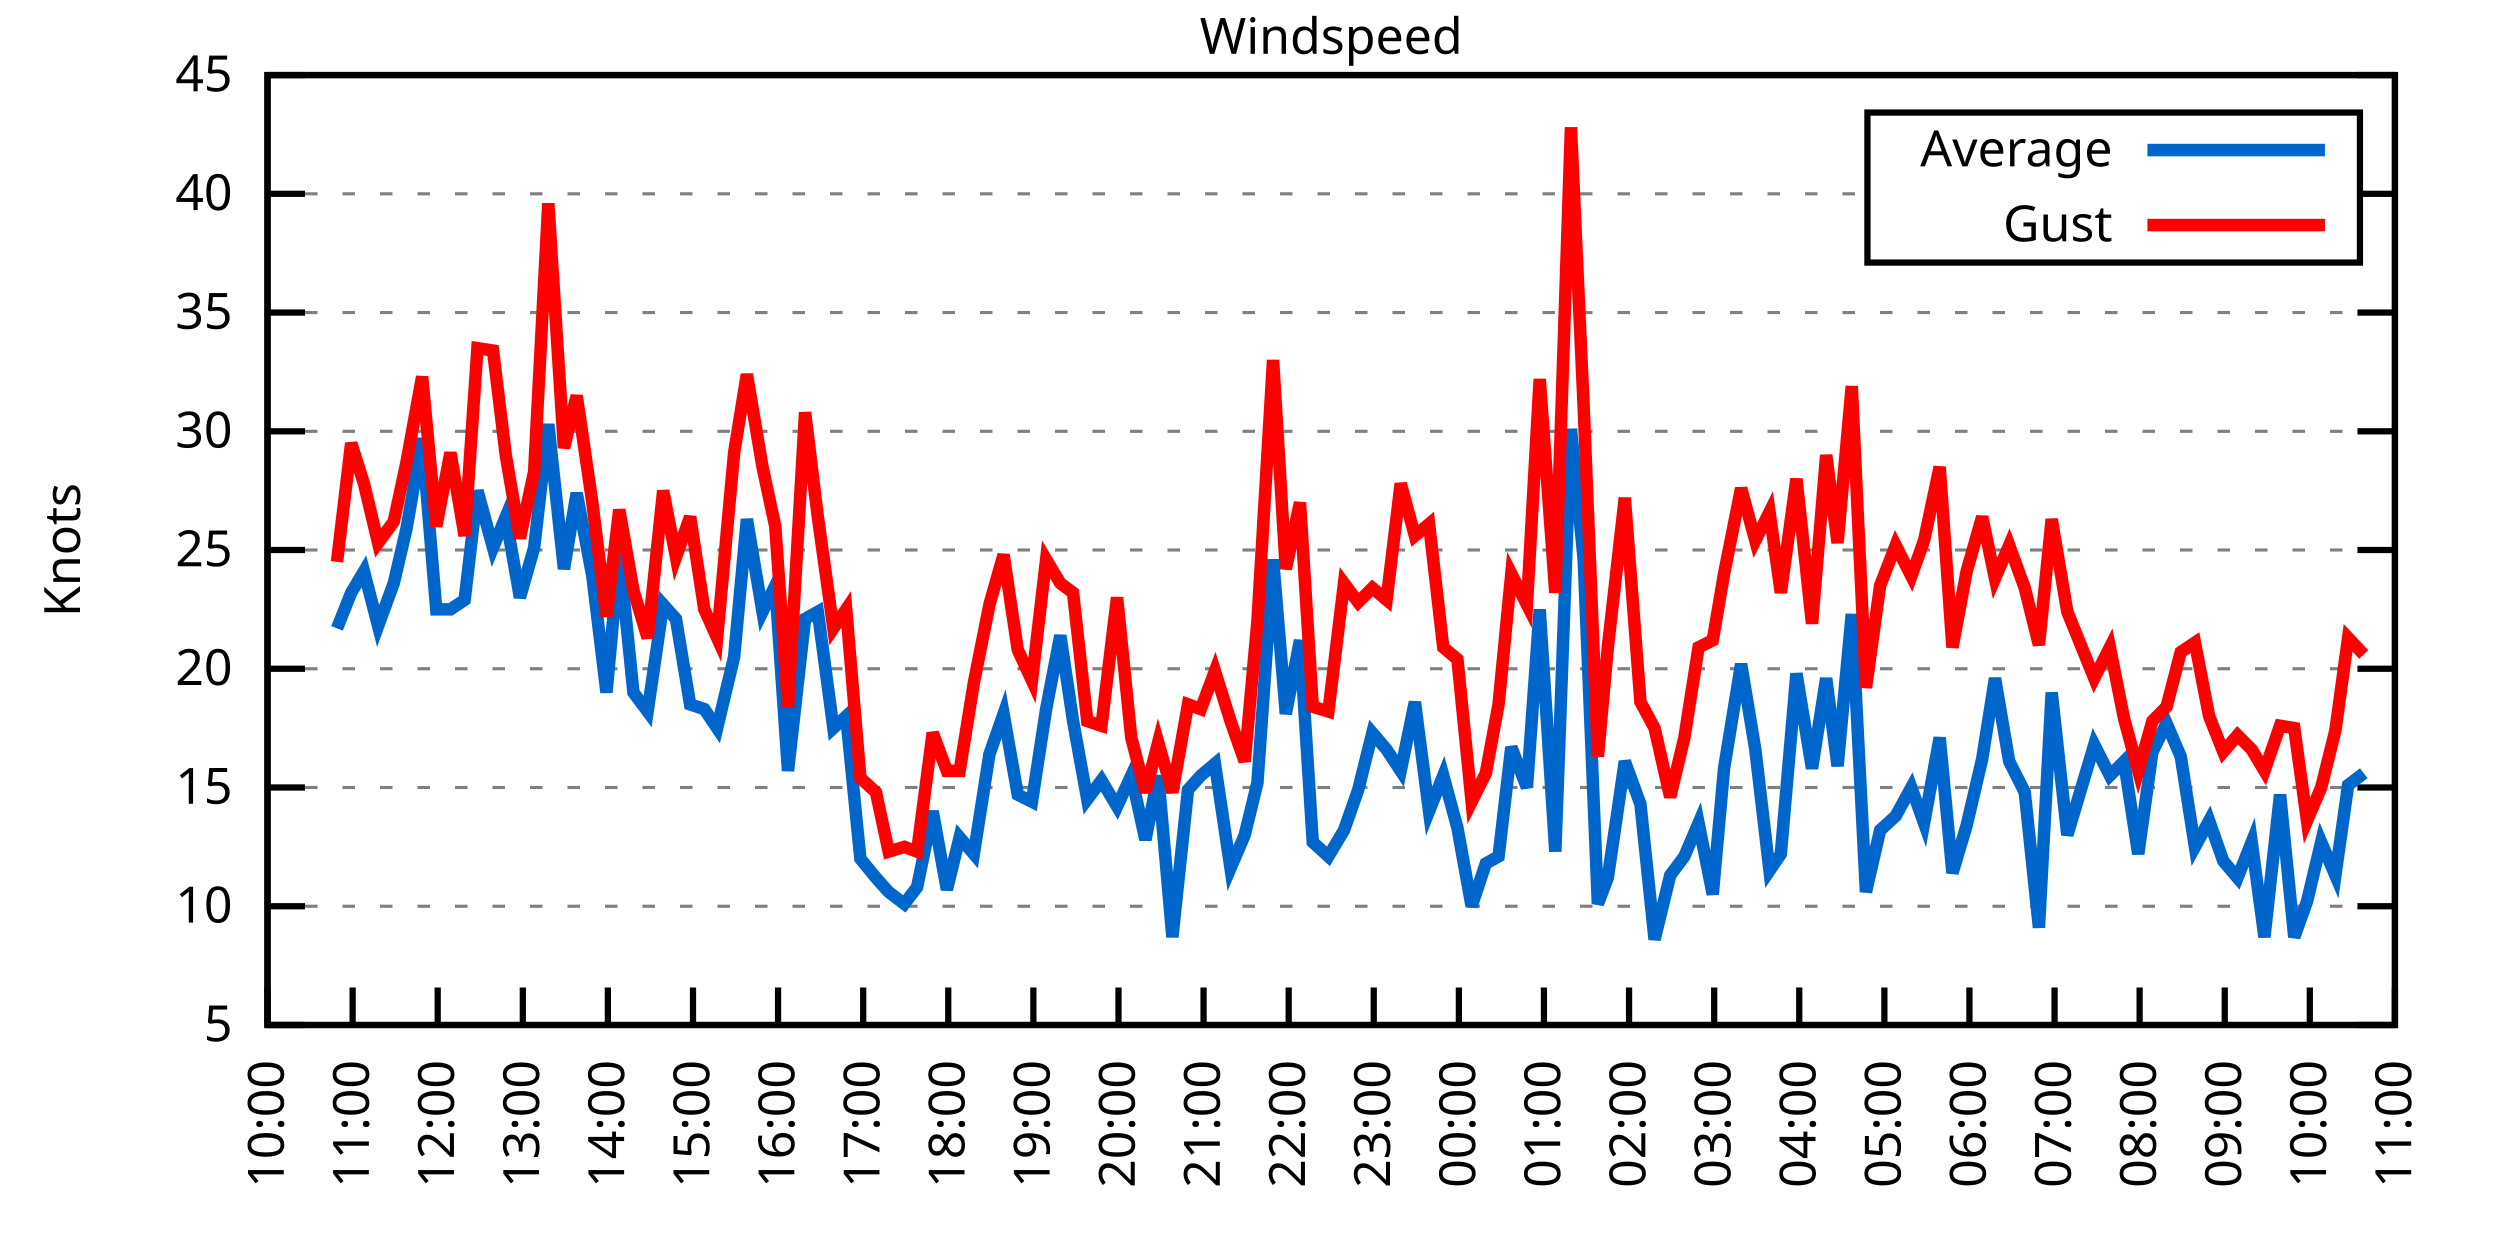
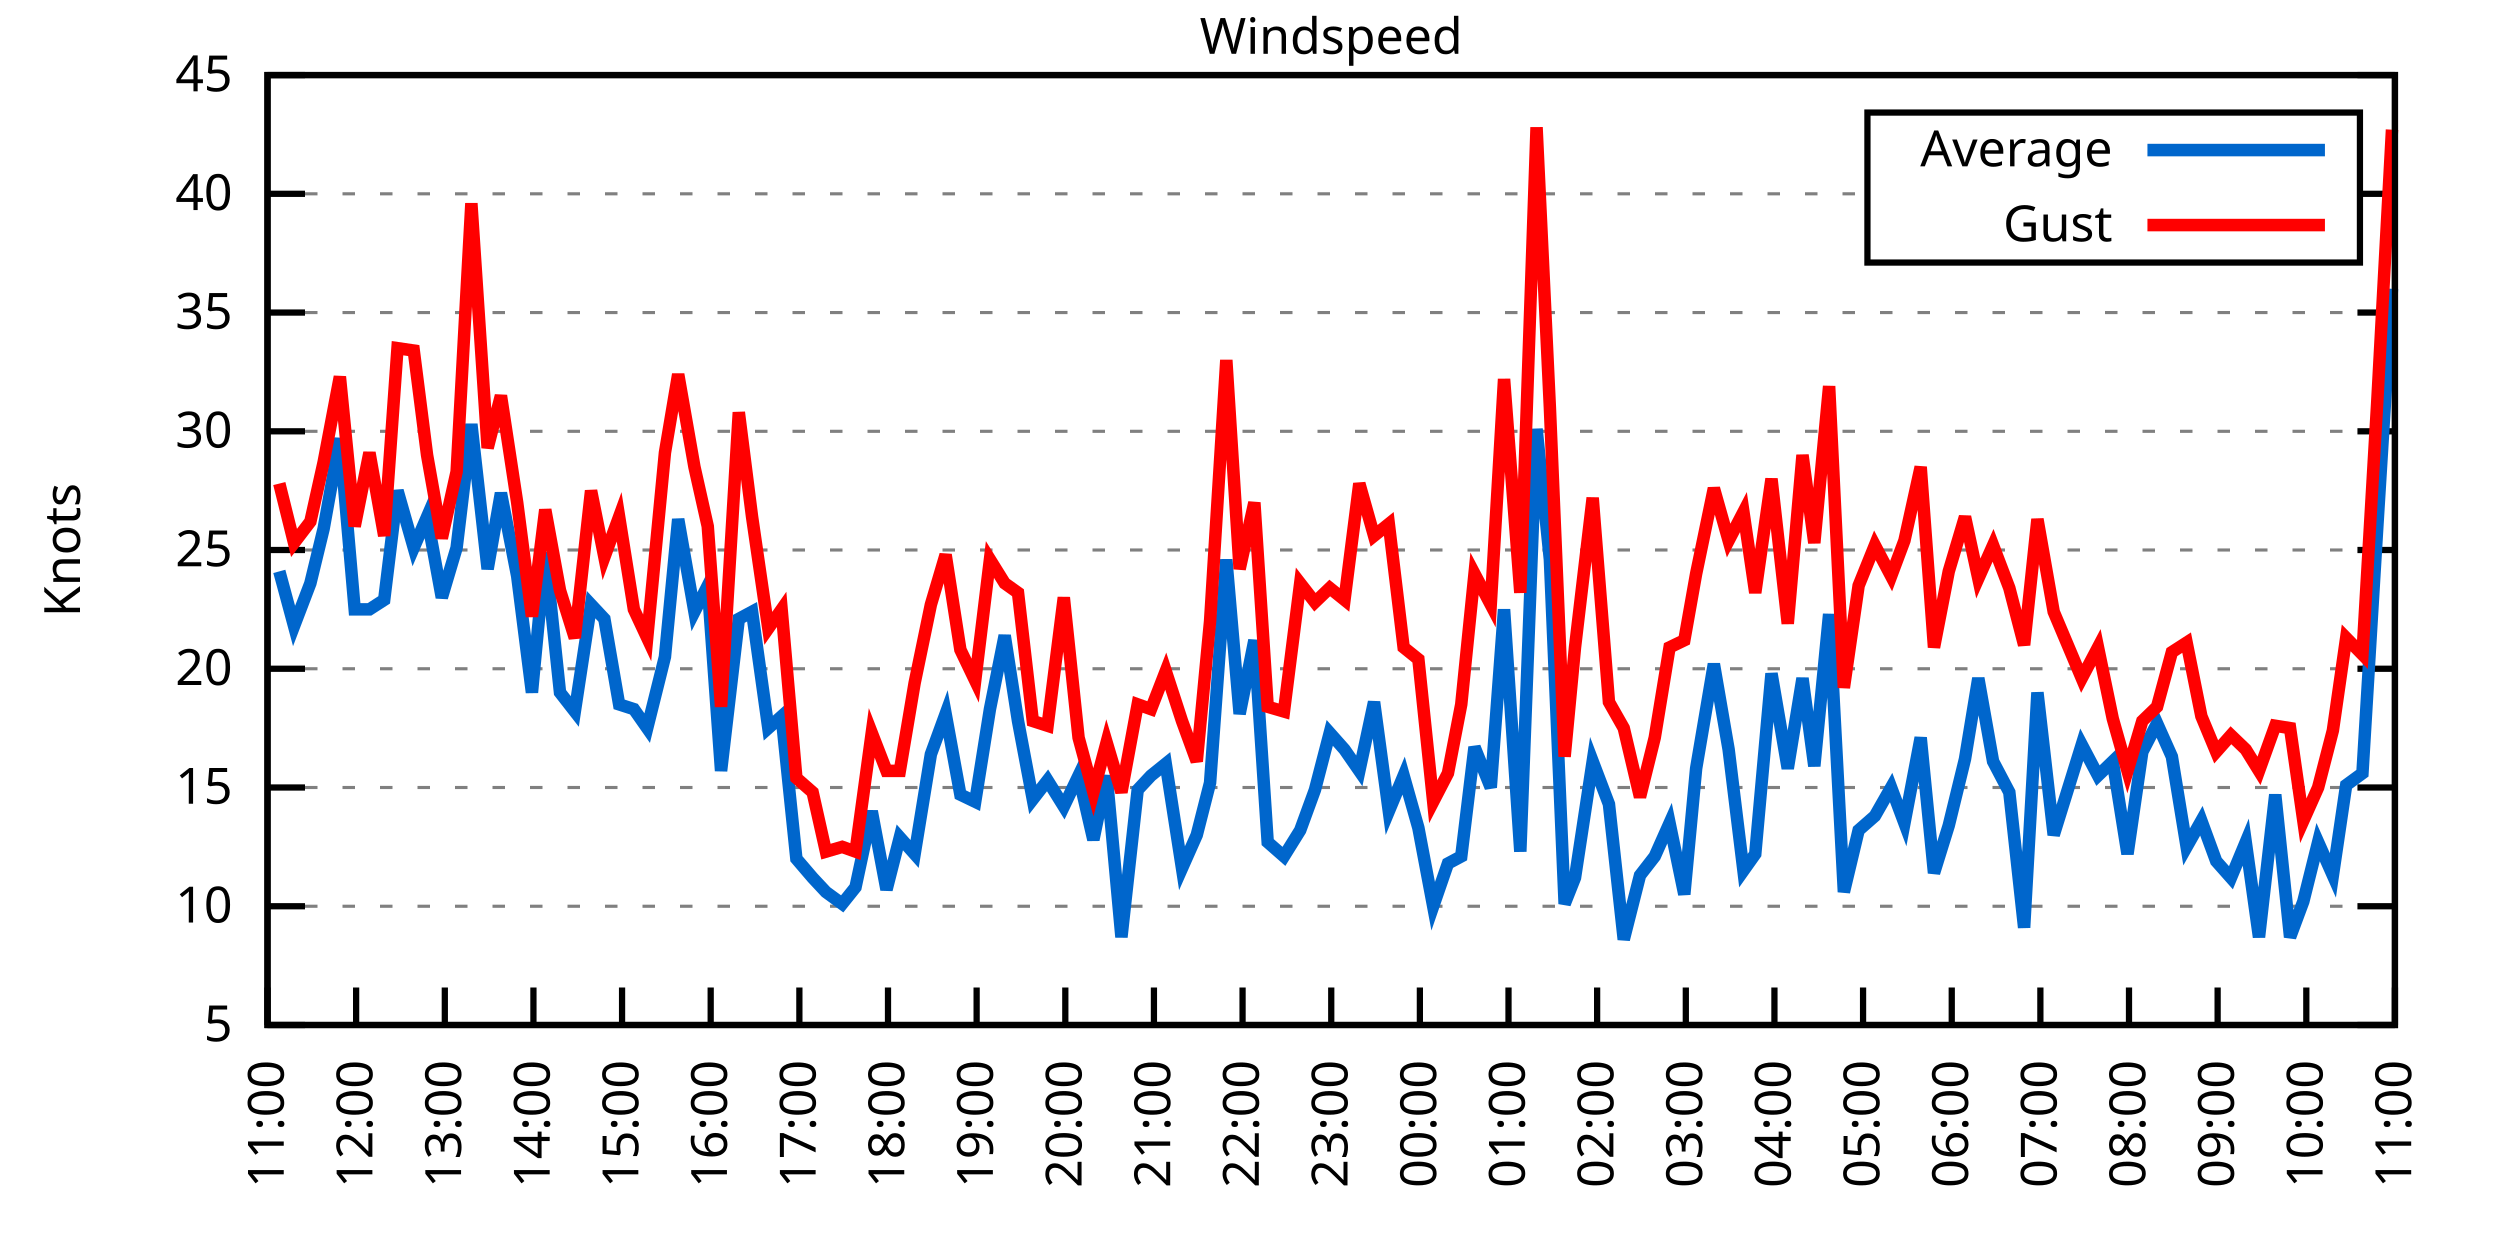
<svg xmlns="http://www.w3.org/2000/svg" xmlns:xlink="http://www.w3.org/1999/xlink" width="400" height="200" viewBox="0 0 400 200">
  <g id="gnuplot_canvas">
    <rect x="0" y="0" width="400" height="200" fill="none" />
    <defs>
      <circle id="gpDot" r="0.5" stroke-width="0.5" stroke="currentColor" />
      <path id="gpPt0" stroke-width="0.333" stroke="currentColor" d="M-1,0 h2 M0,-1 v2" />
      <path id="gpPt1" stroke-width="0.333" stroke="currentColor" d="M-1,-1 L1,1 M1,-1 L-1,1" />
      <path id="gpPt2" stroke-width="0.333" stroke="currentColor" d="M-1,0 L1,0 M0,-1 L0,1 M-1,-1 L1,1 M-1,1 L1,-1" />
      <rect id="gpPt3" stroke-width="0.333" stroke="currentColor" x="-1" y="-1" width="2" height="2" />
      <rect id="gpPt4" stroke-width="0.333" stroke="currentColor" fill="currentColor" x="-1" y="-1" width="2" height="2" />
      <circle id="gpPt5" stroke-width="0.333" stroke="currentColor" cx="0" cy="0" r="1" />
      <use xlink:href="#gpPt5" id="gpPt6" fill="currentColor" stroke="none" />
      <path id="gpPt7" stroke-width="0.333" stroke="currentColor" d="M0,-1.33 L-1.33,0.67 L1.33,0.67 z" />
      <use xlink:href="#gpPt7" id="gpPt8" fill="currentColor" stroke="none" />
      <use xlink:href="#gpPt7" id="gpPt9" stroke="currentColor" transform="rotate(180)" />
      <use xlink:href="#gpPt9" id="gpPt10" fill="currentColor" stroke="none" />
      <use xlink:href="#gpPt3" id="gpPt11" stroke="currentColor" transform="rotate(45)" />
      <use xlink:href="#gpPt11" id="gpPt12" fill="currentColor" stroke="none" />
      <path id="gpPt13" stroke-width="0.333" stroke="currentColor" d="M0,1.330 L1.265,0.411 L0.782,-1.067 L-0.782,-1.076 L-1.265,0.411 z" />
      <use xlink:href="#gpPt13" id="gpPt14" fill="currentColor" stroke="none" />
      <filter id="textbox" filterUnits="objectBoundingBox" x="0" y="0" height="1" width="1">
        <feFlood flood-color="white" flood-opacity="1" result="bgnd" />
        <feComposite in="SourceGraphic" in2="bgnd" operator="atop" />
      </filter>
      <filter id="greybox" filterUnits="objectBoundingBox" x="0" y="0" height="1" width="1">
        <feFlood flood-color="lightgrey" flood-opacity="1" result="grey" />
        <feComposite in="SourceGraphic" in2="grey" operator="atop" />
      </filter>
    </defs>
    <g fill="none" color="white" stroke="currentColor" stroke-width="1.00" stroke-linecap="butt" stroke-linejoin="miter">
</g>
    <g fill="none" color="black" stroke="currentColor" stroke-width="1.00" stroke-linecap="butt" stroke-linejoin="miter">
      <g stroke="none" shape-rendering="crispEdges">
        <polygon fill="rgb(255, 255, 255)" points="42.80,164.00 383.18,164.00 383.18,12.02 42.80,12.02 " />
      </g>
    </g>
    <g fill="none" color="black" stroke="currentColor" stroke-width="1.00" stroke-linecap="butt" stroke-linejoin="miter">
</g>
    <g fill="none" color="black" stroke="black" stroke-width="0.50" stroke-linecap="butt" stroke-linejoin="miter">
</g>
    <g fill="none" color="gray" stroke="currentColor" stroke-width="0.50" stroke-linecap="butt" stroke-linejoin="miter">
      <path stroke="gray" stroke-dasharray="2,4" class="gridline" d="M42.80,164.00 L383.19,164.00  " />
    </g>
    <g fill="none" color="gray" stroke="gray" stroke-width="1.00" stroke-linecap="butt" stroke-linejoin="miter">
</g>
    <g fill="none" color="black" stroke="currentColor" stroke-width="1.00" stroke-linecap="butt" stroke-linejoin="miter">
      <path stroke="black" d="M42.80,164.00 L48.80,164.00 M383.19,164.00 L377.19,164.00  " />
      <g transform="translate(37.20,166.60)" stroke="none" fill="black" font-family="Sans" font-size="8.00" text-anchor="end">
        <text>
          <tspan font-family="Sans"> 5</tspan>
        </text>
      </g>
    </g>
    <g fill="none" color="black" stroke="currentColor" stroke-width="1.00" stroke-linecap="butt" stroke-linejoin="miter">
</g>
    <g fill="none" color="black" stroke="black" stroke-width="0.50" stroke-linecap="butt" stroke-linejoin="miter">
</g>
    <g fill="none" color="gray" stroke="currentColor" stroke-width="0.50" stroke-linecap="butt" stroke-linejoin="miter">
      <path stroke="gray" stroke-dasharray="2,4" class="gridline" d="M42.80,145.00 L383.19,145.00  " />
    </g>
    <g fill="none" color="gray" stroke="gray" stroke-width="1.00" stroke-linecap="butt" stroke-linejoin="miter">
</g>
    <g fill="none" color="black" stroke="currentColor" stroke-width="1.00" stroke-linecap="butt" stroke-linejoin="miter">
      <path stroke="black" d="M42.80,145.00 L48.80,145.00 M383.19,145.00 L377.19,145.00  " />
      <g transform="translate(37.20,147.60)" stroke="none" fill="black" font-family="Sans" font-size="8.00" text-anchor="end">
        <text>
          <tspan font-family="Sans"> 10</tspan>
        </text>
      </g>
    </g>
    <g fill="none" color="black" stroke="currentColor" stroke-width="1.00" stroke-linecap="butt" stroke-linejoin="miter">
</g>
    <g fill="none" color="black" stroke="black" stroke-width="0.50" stroke-linecap="butt" stroke-linejoin="miter">
</g>
    <g fill="none" color="gray" stroke="currentColor" stroke-width="0.50" stroke-linecap="butt" stroke-linejoin="miter">
      <path stroke="gray" stroke-dasharray="2,4" class="gridline" d="M42.80,126.00 L383.19,126.00  " />
    </g>
    <g fill="none" color="gray" stroke="gray" stroke-width="1.00" stroke-linecap="butt" stroke-linejoin="miter">
</g>
    <g fill="none" color="black" stroke="currentColor" stroke-width="1.00" stroke-linecap="butt" stroke-linejoin="miter">
      <path stroke="black" d="M42.80,126.00 L48.80,126.00 M383.19,126.00 L377.19,126.00  " />
      <g transform="translate(37.20,128.60)" stroke="none" fill="black" font-family="Sans" font-size="8.00" text-anchor="end">
        <text>
          <tspan font-family="Sans"> 15</tspan>
        </text>
      </g>
    </g>
    <g fill="none" color="black" stroke="currentColor" stroke-width="1.00" stroke-linecap="butt" stroke-linejoin="miter">
</g>
    <g fill="none" color="black" stroke="black" stroke-width="0.50" stroke-linecap="butt" stroke-linejoin="miter">
</g>
    <g fill="none" color="gray" stroke="currentColor" stroke-width="0.50" stroke-linecap="butt" stroke-linejoin="miter">
      <path stroke="gray" stroke-dasharray="2,4" class="gridline" d="M42.80,107.00 L383.19,107.00  " />
    </g>
    <g fill="none" color="gray" stroke="gray" stroke-width="1.00" stroke-linecap="butt" stroke-linejoin="miter">
</g>
    <g fill="none" color="black" stroke="currentColor" stroke-width="1.00" stroke-linecap="butt" stroke-linejoin="miter">
      <path stroke="black" d="M42.80,107.00 L48.80,107.00 M383.19,107.00 L377.19,107.00  " />
      <g transform="translate(37.20,109.60)" stroke="none" fill="black" font-family="Sans" font-size="8.00" text-anchor="end">
        <text>
          <tspan font-family="Sans"> 20</tspan>
        </text>
      </g>
    </g>
    <g fill="none" color="black" stroke="currentColor" stroke-width="1.00" stroke-linecap="butt" stroke-linejoin="miter">
</g>
    <g fill="none" color="black" stroke="black" stroke-width="0.50" stroke-linecap="butt" stroke-linejoin="miter">
</g>
    <g fill="none" color="gray" stroke="currentColor" stroke-width="0.50" stroke-linecap="butt" stroke-linejoin="miter">
      <path stroke="gray" stroke-dasharray="2,4" class="gridline" d="M42.80,88.00 L383.19,88.00  " />
    </g>
    <g fill="none" color="gray" stroke="gray" stroke-width="1.00" stroke-linecap="butt" stroke-linejoin="miter">
</g>
    <g fill="none" color="black" stroke="currentColor" stroke-width="1.00" stroke-linecap="butt" stroke-linejoin="miter">
      <path stroke="black" d="M42.80,88.00 L48.80,88.00 M383.19,88.00 L377.19,88.00  " />
      <g transform="translate(37.20,90.60)" stroke="none" fill="black" font-family="Sans" font-size="8.00" text-anchor="end">
        <text>
          <tspan font-family="Sans"> 25</tspan>
        </text>
      </g>
    </g>
    <g fill="none" color="black" stroke="currentColor" stroke-width="1.00" stroke-linecap="butt" stroke-linejoin="miter">
</g>
    <g fill="none" color="black" stroke="black" stroke-width="0.50" stroke-linecap="butt" stroke-linejoin="miter">
</g>
    <g fill="none" color="gray" stroke="currentColor" stroke-width="0.50" stroke-linecap="butt" stroke-linejoin="miter">
      <path stroke="gray" stroke-dasharray="2,4" class="gridline" d="M42.80,69.01 L383.19,69.01  " />
    </g>
    <g fill="none" color="gray" stroke="gray" stroke-width="1.00" stroke-linecap="butt" stroke-linejoin="miter">
</g>
    <g fill="none" color="black" stroke="currentColor" stroke-width="1.00" stroke-linecap="butt" stroke-linejoin="miter">
      <path stroke="black" d="M42.80,69.01 L48.80,69.01 M383.19,69.01 L377.19,69.01  " />
      <g transform="translate(37.20,71.61)" stroke="none" fill="black" font-family="Sans" font-size="8.00" text-anchor="end">
        <text>
          <tspan font-family="Sans"> 30</tspan>
        </text>
      </g>
    </g>
    <g fill="none" color="black" stroke="currentColor" stroke-width="1.00" stroke-linecap="butt" stroke-linejoin="miter">
</g>
    <g fill="none" color="black" stroke="black" stroke-width="0.50" stroke-linecap="butt" stroke-linejoin="miter">
</g>
    <g fill="none" color="gray" stroke="currentColor" stroke-width="0.50" stroke-linecap="butt" stroke-linejoin="miter">
      <path stroke="gray" stroke-dasharray="2,4" class="gridline" d="M42.80,50.01 L383.19,50.01  " />
    </g>
    <g fill="none" color="gray" stroke="gray" stroke-width="1.00" stroke-linecap="butt" stroke-linejoin="miter">
</g>
    <g fill="none" color="black" stroke="currentColor" stroke-width="1.00" stroke-linecap="butt" stroke-linejoin="miter">
      <path stroke="black" d="M42.80,50.01 L48.80,50.01 M383.19,50.01 L377.19,50.01  " />
      <g transform="translate(37.20,52.61)" stroke="none" fill="black" font-family="Sans" font-size="8.00" text-anchor="end">
        <text>
          <tspan font-family="Sans"> 35</tspan>
        </text>
      </g>
    </g>
    <g fill="none" color="black" stroke="currentColor" stroke-width="1.00" stroke-linecap="butt" stroke-linejoin="miter">
</g>
    <g fill="none" color="black" stroke="black" stroke-width="0.50" stroke-linecap="butt" stroke-linejoin="miter">
</g>
    <g fill="none" color="gray" stroke="currentColor" stroke-width="0.50" stroke-linecap="butt" stroke-linejoin="miter">
      <path stroke="gray" stroke-dasharray="2,4" class="gridline" d="M42.80,31.01 L298.79,31.01 M377.59,31.01 L383.19,31.01  " />
    </g>
    <g fill="none" color="gray" stroke="gray" stroke-width="1.00" stroke-linecap="butt" stroke-linejoin="miter">
</g>
    <g fill="none" color="black" stroke="currentColor" stroke-width="1.00" stroke-linecap="butt" stroke-linejoin="miter">
      <path stroke="black" d="M42.80,31.01 L48.80,31.01 M383.19,31.01 L377.19,31.01  " />
      <g transform="translate(37.20,33.61)" stroke="none" fill="black" font-family="Sans" font-size="8.00" text-anchor="end">
        <text>
          <tspan font-family="Sans"> 40</tspan>
        </text>
      </g>
    </g>
    <g fill="none" color="black" stroke="currentColor" stroke-width="1.00" stroke-linecap="butt" stroke-linejoin="miter">
</g>
    <g fill="none" color="black" stroke="black" stroke-width="0.50" stroke-linecap="butt" stroke-linejoin="miter">
</g>
    <g fill="none" color="gray" stroke="currentColor" stroke-width="0.50" stroke-linecap="butt" stroke-linejoin="miter">
      <path stroke="gray" stroke-dasharray="2,4" class="gridline" d="M42.80,12.01 L383.19,12.01  " />
    </g>
    <g fill="none" color="gray" stroke="gray" stroke-width="1.00" stroke-linecap="butt" stroke-linejoin="miter">
</g>
    <g fill="none" color="black" stroke="currentColor" stroke-width="1.00" stroke-linecap="butt" stroke-linejoin="miter">
      <path stroke="black" d="M42.80,12.01 L48.80,12.01 M383.19,12.01 L377.19,12.01  " />
      <g transform="translate(37.20,14.61)" stroke="none" fill="black" font-family="Sans" font-size="8.00" text-anchor="end">
        <text>
          <tspan font-family="Sans"> 45</tspan>
        </text>
      </g>
    </g>
    <g fill="none" color="black" stroke="currentColor" stroke-width="1.00" stroke-linecap="butt" stroke-linejoin="miter">
      <path stroke="black" d="M42.80,164.00 L42.80,158.00  " />
      <g transform="translate(45.40,169.60) rotate(270.00)" stroke="none" fill="black" font-family="Sans" font-size="8.00" text-anchor="end">
        <text>
-           <tspan font-family="Sans">10:00</tspan>
-         </text>
-       </g>
-     </g>
-     <g fill="none" color="black" stroke="currentColor" stroke-width="1.00" stroke-linecap="butt" stroke-linejoin="miter">
-       <path stroke="black" d="M56.42,164.00 L56.42,158.00  " />
-       <g transform="translate(59.02,169.60) rotate(270.00)" stroke="none" fill="black" font-family="Sans" font-size="8.00" text-anchor="end">
-         <text>
          <tspan font-family="Sans">11:00</tspan>
        </text>
      </g>
    </g>
    <g fill="none" color="black" stroke="currentColor" stroke-width="1.00" stroke-linecap="butt" stroke-linejoin="miter">
-       <path stroke="black" d="M70.03,164.00 L70.03,158.00  " />
-       <g transform="translate(72.63,169.60) rotate(270.00)" stroke="none" fill="black" font-family="Sans" font-size="8.00" text-anchor="end">
+       <path stroke="black" d="M56.98,164.00 L56.98,158.00  " />
+       <g transform="translate(59.58,169.60) rotate(270.00)" stroke="none" fill="black" font-family="Sans" font-size="8.00" text-anchor="end">
        <text>
          <tspan font-family="Sans">12:00</tspan>
        </text>
      </g>
    </g>
    <g fill="none" color="black" stroke="currentColor" stroke-width="1.00" stroke-linecap="butt" stroke-linejoin="miter">
-       <path stroke="black" d="M83.65,164.00 L83.65,158.00  " />
-       <g transform="translate(86.25,169.60) rotate(270.00)" stroke="none" fill="black" font-family="Sans" font-size="8.00" text-anchor="end">
+       <path stroke="black" d="M71.17,164.00 L71.17,158.00  " />
+       <g transform="translate(73.77,169.60) rotate(270.00)" stroke="none" fill="black" font-family="Sans" font-size="8.00" text-anchor="end">
        <text>
          <tspan font-family="Sans">13:00</tspan>
        </text>
      </g>
    </g>
    <g fill="none" color="black" stroke="currentColor" stroke-width="1.00" stroke-linecap="butt" stroke-linejoin="miter">
-       <path stroke="black" d="M97.26,164.00 L97.26,158.00  " />
-       <g transform="translate(99.86,169.60) rotate(270.00)" stroke="none" fill="black" font-family="Sans" font-size="8.00" text-anchor="end">
+       <path stroke="black" d="M85.35,164.00 L85.35,158.00  " />
+       <g transform="translate(87.95,169.60) rotate(270.00)" stroke="none" fill="black" font-family="Sans" font-size="8.00" text-anchor="end">
        <text>
          <tspan font-family="Sans">14:00</tspan>
        </text>
      </g>
    </g>
    <g fill="none" color="black" stroke="currentColor" stroke-width="1.00" stroke-linecap="butt" stroke-linejoin="miter">
-       <path stroke="black" d="M110.88,164.00 L110.88,158.00  " />
-       <g transform="translate(113.48,169.60) rotate(270.00)" stroke="none" fill="black" font-family="Sans" font-size="8.00" text-anchor="end">
+       <path stroke="black" d="M99.53,164.00 L99.53,158.00  " />
+       <g transform="translate(102.13,169.60) rotate(270.00)" stroke="none" fill="black" font-family="Sans" font-size="8.00" text-anchor="end">
        <text>
          <tspan font-family="Sans">15:00</tspan>
        </text>
      </g>
    </g>
    <g fill="none" color="black" stroke="currentColor" stroke-width="1.00" stroke-linecap="butt" stroke-linejoin="miter">
-       <path stroke="black" d="M124.49,164.00 L124.49,158.00  " />
-       <g transform="translate(127.09,169.60) rotate(270.00)" stroke="none" fill="black" font-family="Sans" font-size="8.00" text-anchor="end">
+       <path stroke="black" d="M113.71,164.00 L113.71,158.00  " />
+       <g transform="translate(116.31,169.60) rotate(270.00)" stroke="none" fill="black" font-family="Sans" font-size="8.00" text-anchor="end">
        <text>
          <tspan font-family="Sans">16:00</tspan>
        </text>
      </g>
    </g>
    <g fill="none" color="black" stroke="currentColor" stroke-width="1.00" stroke-linecap="butt" stroke-linejoin="miter">
-       <path stroke="black" d="M138.11,164.00 L138.11,158.00  " />
-       <g transform="translate(140.71,169.60) rotate(270.00)" stroke="none" fill="black" font-family="Sans" font-size="8.00" text-anchor="end">
+       <path stroke="black" d="M127.90,164.00 L127.90,158.00  " />
+       <g transform="translate(130.50,169.60) rotate(270.00)" stroke="none" fill="black" font-family="Sans" font-size="8.00" text-anchor="end">
        <text>
          <tspan font-family="Sans">17:00</tspan>
        </text>
      </g>
    </g>
    <g fill="none" color="black" stroke="currentColor" stroke-width="1.00" stroke-linecap="butt" stroke-linejoin="miter">
-       <path stroke="black" d="M151.72,164.00 L151.72,158.00  " />
-       <g transform="translate(154.32,169.60) rotate(270.00)" stroke="none" fill="black" font-family="Sans" font-size="8.00" text-anchor="end">
+       <path stroke="black" d="M142.08,164.00 L142.08,158.00  " />
+       <g transform="translate(144.68,169.60) rotate(270.00)" stroke="none" fill="black" font-family="Sans" font-size="8.00" text-anchor="end">
        <text>
          <tspan font-family="Sans">18:00</tspan>
        </text>
      </g>
    </g>
    <g fill="none" color="black" stroke="currentColor" stroke-width="1.00" stroke-linecap="butt" stroke-linejoin="miter">
-       <path stroke="black" d="M165.34,164.00 L165.34,158.00  " />
-       <g transform="translate(167.94,169.60) rotate(270.00)" stroke="none" fill="black" font-family="Sans" font-size="8.00" text-anchor="end">
+       <path stroke="black" d="M156.26,164.00 L156.26,158.00  " />
+       <g transform="translate(158.86,169.60) rotate(270.00)" stroke="none" fill="black" font-family="Sans" font-size="8.00" text-anchor="end">
        <text>
          <tspan font-family="Sans">19:00</tspan>
        </text>
      </g>
    </g>
    <g fill="none" color="black" stroke="currentColor" stroke-width="1.00" stroke-linecap="butt" stroke-linejoin="miter">
-       <path stroke="black" d="M178.96,164.00 L178.96,158.00  " />
-       <g transform="translate(181.56,169.60) rotate(270.00)" stroke="none" fill="black" font-family="Sans" font-size="8.00" text-anchor="end">
+       <path stroke="black" d="M170.45,164.00 L170.45,158.00  " />
+       <g transform="translate(173.05,169.60) rotate(270.00)" stroke="none" fill="black" font-family="Sans" font-size="8.00" text-anchor="end">
        <text>
          <tspan font-family="Sans">20:00</tspan>
        </text>
      </g>
    </g>
    <g fill="none" color="black" stroke="currentColor" stroke-width="1.00" stroke-linecap="butt" stroke-linejoin="miter">
-       <path stroke="black" d="M192.57,164.00 L192.57,158.00  " />
-       <g transform="translate(195.17,169.60) rotate(270.00)" stroke="none" fill="black" font-family="Sans" font-size="8.00" text-anchor="end">
+       <path stroke="black" d="M184.63,164.00 L184.63,158.00  " />
+       <g transform="translate(187.23,169.60) rotate(270.00)" stroke="none" fill="black" font-family="Sans" font-size="8.00" text-anchor="end">
        <text>
          <tspan font-family="Sans">21:00</tspan>
        </text>
      </g>
    </g>
    <g fill="none" color="black" stroke="currentColor" stroke-width="1.00" stroke-linecap="butt" stroke-linejoin="miter">
-       <path stroke="black" d="M206.19,164.00 L206.19,158.00  " />
-       <g transform="translate(208.79,169.60) rotate(270.00)" stroke="none" fill="black" font-family="Sans" font-size="8.00" text-anchor="end">
+       <path stroke="black" d="M198.81,164.00 L198.81,158.00  " />
+       <g transform="translate(201.41,169.60) rotate(270.00)" stroke="none" fill="black" font-family="Sans" font-size="8.00" text-anchor="end">
        <text>
          <tspan font-family="Sans">22:00</tspan>
        </text>
      </g>
    </g>
    <g fill="none" color="black" stroke="currentColor" stroke-width="1.00" stroke-linecap="butt" stroke-linejoin="miter">
-       <path stroke="black" d="M219.80,164.00 L219.80,158.00  " />
-       <g transform="translate(222.40,169.60) rotate(270.00)" stroke="none" fill="black" font-family="Sans" font-size="8.00" text-anchor="end">
+       <path stroke="black" d="M213.00,164.00 L213.00,158.00  " />
+       <g transform="translate(215.60,169.60) rotate(270.00)" stroke="none" fill="black" font-family="Sans" font-size="8.00" text-anchor="end">
        <text>
          <tspan font-family="Sans">23:00</tspan>
        </text>
      </g>
    </g>
    <g fill="none" color="black" stroke="currentColor" stroke-width="1.00" stroke-linecap="butt" stroke-linejoin="miter">
-       <path stroke="black" d="M233.42,164.00 L233.42,158.00  " />
-       <g transform="translate(236.02,169.60) rotate(270.00)" stroke="none" fill="black" font-family="Sans" font-size="8.00" text-anchor="end">
+       <path stroke="black" d="M227.18,164.00 L227.18,158.00  " />
+       <g transform="translate(229.78,169.60) rotate(270.00)" stroke="none" fill="black" font-family="Sans" font-size="8.00" text-anchor="end">
        <text>
          <tspan font-family="Sans">00:00</tspan>
        </text>
      </g>
    </g>
    <g fill="none" color="black" stroke="currentColor" stroke-width="1.00" stroke-linecap="butt" stroke-linejoin="miter">
-       <path stroke="black" d="M247.03,164.00 L247.03,158.00  " />
-       <g transform="translate(249.63,169.60) rotate(270.00)" stroke="none" fill="black" font-family="Sans" font-size="8.00" text-anchor="end">
+       <path stroke="black" d="M241.36,164.00 L241.36,158.00  " />
+       <g transform="translate(243.96,169.60) rotate(270.00)" stroke="none" fill="black" font-family="Sans" font-size="8.00" text-anchor="end">
        <text>
          <tspan font-family="Sans">01:00</tspan>
        </text>
      </g>
    </g>
    <g fill="none" color="black" stroke="currentColor" stroke-width="1.00" stroke-linecap="butt" stroke-linejoin="miter">
-       <path stroke="black" d="M260.65,164.00 L260.65,158.00  " />
-       <g transform="translate(263.25,169.60) rotate(270.00)" stroke="none" fill="black" font-family="Sans" font-size="8.00" text-anchor="end">
+       <path stroke="black" d="M255.54,164.00 L255.54,158.00  " />
+       <g transform="translate(258.14,169.60) rotate(270.00)" stroke="none" fill="black" font-family="Sans" font-size="8.00" text-anchor="end">
        <text>
          <tspan font-family="Sans">02:00</tspan>
        </text>
      </g>
    </g>
    <g fill="none" color="black" stroke="currentColor" stroke-width="1.00" stroke-linecap="butt" stroke-linejoin="miter">
-       <path stroke="black" d="M274.27,164.00 L274.27,158.00  " />
-       <g transform="translate(276.87,169.60) rotate(270.00)" stroke="none" fill="black" font-family="Sans" font-size="8.00" text-anchor="end">
+       <path stroke="black" d="M269.73,164.00 L269.73,158.00  " />
+       <g transform="translate(272.33,169.60) rotate(270.00)" stroke="none" fill="black" font-family="Sans" font-size="8.00" text-anchor="end">
        <text>
          <tspan font-family="Sans">03:00</tspan>
        </text>
      </g>
    </g>
    <g fill="none" color="black" stroke="currentColor" stroke-width="1.00" stroke-linecap="butt" stroke-linejoin="miter">
-       <path stroke="black" d="M287.88,164.00 L287.88,158.00  " />
-       <g transform="translate(290.48,169.60) rotate(270.00)" stroke="none" fill="black" font-family="Sans" font-size="8.00" text-anchor="end">
+       <path stroke="black" d="M283.91,164.00 L283.91,158.00  " />
+       <g transform="translate(286.51,169.60) rotate(270.00)" stroke="none" fill="black" font-family="Sans" font-size="8.00" text-anchor="end">
        <text>
          <tspan font-family="Sans">04:00</tspan>
        </text>
      </g>
    </g>
    <g fill="none" color="black" stroke="currentColor" stroke-width="1.00" stroke-linecap="butt" stroke-linejoin="miter">
-       <path stroke="black" d="M301.50,164.00 L301.50,158.00  " />
-       <g transform="translate(304.10,169.60) rotate(270.00)" stroke="none" fill="black" font-family="Sans" font-size="8.00" text-anchor="end">
+       <path stroke="black" d="M298.09,164.00 L298.09,158.00  " />
+       <g transform="translate(300.69,169.60) rotate(270.00)" stroke="none" fill="black" font-family="Sans" font-size="8.00" text-anchor="end">
        <text>
          <tspan font-family="Sans">05:00</tspan>
        </text>
      </g>
    </g>
    <g fill="none" color="black" stroke="currentColor" stroke-width="1.00" stroke-linecap="butt" stroke-linejoin="miter">
-       <path stroke="black" d="M315.11,164.00 L315.11,158.00  " />
-       <g transform="translate(317.71,169.60) rotate(270.00)" stroke="none" fill="black" font-family="Sans" font-size="8.00" text-anchor="end">
+       <path stroke="black" d="M312.28,164.00 L312.28,158.00  " />
+       <g transform="translate(314.88,169.60) rotate(270.00)" stroke="none" fill="black" font-family="Sans" font-size="8.00" text-anchor="end">
        <text>
          <tspan font-family="Sans">06:00</tspan>
        </text>
      </g>
    </g>
    <g fill="none" color="black" stroke="currentColor" stroke-width="1.00" stroke-linecap="butt" stroke-linejoin="miter">
-       <path stroke="black" d="M328.73,164.00 L328.73,158.00  " />
-       <g transform="translate(331.33,169.60) rotate(270.00)" stroke="none" fill="black" font-family="Sans" font-size="8.00" text-anchor="end">
+       <path stroke="black" d="M326.46,164.00 L326.46,158.00  " />
+       <g transform="translate(329.06,169.60) rotate(270.00)" stroke="none" fill="black" font-family="Sans" font-size="8.00" text-anchor="end">
        <text>
          <tspan font-family="Sans">07:00</tspan>
        </text>
      </g>
    </g>
    <g fill="none" color="black" stroke="currentColor" stroke-width="1.00" stroke-linecap="butt" stroke-linejoin="miter">
-       <path stroke="black" d="M342.34,164.00 L342.34,158.00  " />
-       <g transform="translate(344.94,169.60) rotate(270.00)" stroke="none" fill="black" font-family="Sans" font-size="8.00" text-anchor="end">
+       <path stroke="black" d="M340.64,164.00 L340.64,158.00  " />
+       <g transform="translate(343.24,169.60) rotate(270.00)" stroke="none" fill="black" font-family="Sans" font-size="8.00" text-anchor="end">
        <text>
          <tspan font-family="Sans">08:00</tspan>
        </text>
      </g>
    </g>
    <g fill="none" color="black" stroke="currentColor" stroke-width="1.00" stroke-linecap="butt" stroke-linejoin="miter">
-       <path stroke="black" d="M355.96,164.00 L355.96,158.00  " />
-       <g transform="translate(358.56,169.60) rotate(270.00)" stroke="none" fill="black" font-family="Sans" font-size="8.00" text-anchor="end">
+       <path stroke="black" d="M354.82,164.00 L354.82,158.00  " />
+       <g transform="translate(357.42,169.60) rotate(270.00)" stroke="none" fill="black" font-family="Sans" font-size="8.00" text-anchor="end">
        <text>
          <tspan font-family="Sans">09:00</tspan>
        </text>
      </g>
    </g>
    <g fill="none" color="black" stroke="currentColor" stroke-width="1.00" stroke-linecap="butt" stroke-linejoin="miter">
-       <path stroke="black" d="M369.57,164.00 L369.57,158.00  " />
-       <g transform="translate(372.17,169.60) rotate(270.00)" stroke="none" fill="black" font-family="Sans" font-size="8.00" text-anchor="end">
+       <path stroke="black" d="M369.01,164.00 L369.01,158.00  " />
+       <g transform="translate(371.61,169.60) rotate(270.00)" stroke="none" fill="black" font-family="Sans" font-size="8.00" text-anchor="end">
        <text>
          <tspan font-family="Sans">10:00</tspan>
        </text>
      </g>
    </g>
    <g fill="none" color="black" stroke="currentColor" stroke-width="1.00" stroke-linecap="butt" stroke-linejoin="miter">
      <path stroke="black" d="M383.19,164.00 L383.19,158.00  " />
      <g transform="translate(385.79,169.60) rotate(270.00)" stroke="none" fill="black" font-family="Sans" font-size="8.00" text-anchor="end">
        <text>
          <tspan font-family="Sans">11:00</tspan>
        </text>
      </g>
    </g>
    <g fill="none" color="black" stroke="currentColor" stroke-width="1.00" stroke-linecap="butt" stroke-linejoin="miter">
</g>
    <g fill="none" color="black" stroke="currentColor" stroke-width="1.00" stroke-linecap="butt" stroke-linejoin="miter">
      <path stroke="black" d="M42.80,12.01 L42.80,164.00 L383.19,164.00 L383.19,12.01 L42.80,12.01 Z  " />
    </g>
    <g fill="none" color="black" stroke="currentColor" stroke-width="1.00" stroke-linecap="butt" stroke-linejoin="miter">
</g>
    <g fill="none" color="black" stroke="currentColor" stroke-width="1.00" stroke-linecap="butt" stroke-linejoin="miter">
      <path stroke="black" d="M298.79,42.01 L298.79,18.01 L377.59,18.01 L377.59,42.01 L298.79,42.01 Z  " />
    </g>
    <g id="Windspeed_plot_1">
      <g fill="none" color="white" stroke="black" stroke-width="2.00" stroke-linecap="butt" stroke-linejoin="miter">
</g>
      <g fill="none" color="black" stroke="currentColor" stroke-width="2.00" stroke-linecap="butt" stroke-linejoin="miter">
        <g transform="translate(337.99,26.61)" stroke="none" fill="black" font-family="Sans" font-size="8.00" text-anchor="end">
          <text>
            <tspan font-family="Sans">Average</tspan>
          </text>
        </g>
      </g>
      <g fill="none" color="black" stroke="currentColor" stroke-width="2.00" stroke-linecap="butt" stroke-linejoin="miter">
-         <path stroke="rgb(  0, 102, 204)" d="M343.59,24.01 L371.99,24.01 M53.92,100.54 L56.19,94.84 L58.23,91.42 L60.50,100.16 L63.00,93.32 L65.04,84.59   L67.54,70.15 L69.80,97.50 L72.07,97.50 L74.34,95.98 L76.39,78.51 L78.88,87.63 L80.92,82.69 L83.19,95.60   L85.46,87.63 L87.73,67.87 L90.23,91.04 L92.27,78.89 L94.77,92.18 L97.04,110.80 L99.08,88.38 L101.35,110.80   L103.62,113.84 L106.11,96.74 L108.15,99.02 L110.42,112.70 L112.69,113.46 L114.74,116.50 L117.46,105.10 L119.50,83.07   L122.00,97.88 L124.04,93.70 L126.08,123.34 L128.81,99.02 L130.85,97.88 L133.34,116.50 L135.39,114.60 L137.66,137.40   L140.15,140.44 L142.19,142.72 L144.69,144.62 L146.73,141.96 L149.23,129.80 L151.50,142.34 L153.54,133.98 L155.81,136.64   L158.31,120.68 L160.57,114.22 L162.84,127.14 L165.11,128.28 L167.38,113.46 L169.65,101.68 L171.69,115.36 L173.96,127.90   L176.23,124.86 L178.73,129.04 L181.00,124.10 L183.27,134.36 L185.31,124.10 L187.58,149.94 L190.08,126.38 L192.12,124.10   L194.39,122.20 L196.88,138.92 L199.15,133.60 L201.19,125.24 L203.69,89.52 L205.73,114.22 L208.00,102.44 L210.04,134.74   L212.54,137.02 L215.04,132.84 L217.31,126.38 L219.58,117.26 L221.85,119.92 L224.11,123.34 L226.38,112.32 L228.65,129.80   L230.92,124.10 L233.19,132.46 L235.46,145.00 L237.73,138.16 L239.77,137.02 L241.81,119.54 L244.31,126.00 L246.35,97.50   L248.85,136.26 L251.35,68.63 L253.39,89.52 L255.66,144.62 L257.25,140.44 L259.97,121.82 L262.47,128.66 L264.73,150.32   L267.23,140.06 L269.50,137.02 L271.77,131.70 L274.04,143.10 L275.85,122.96 L278.58,106.24 L280.85,119.92 L283.12,139.30   L284.93,136.64 L287.43,107.76 L289.92,122.96 L292.19,108.52 L294.01,122.58 L296.28,98.26 L298.55,142.72 L300.82,132.84   L303.31,130.56 L305.81,126.00 L307.85,131.70 L310.35,118.02 L312.39,139.68 L314.66,132.08 L317.15,121.44 L319.20,108.52   L321.47,121.82 L323.96,126.76 L326.23,148.42 L328.27,110.80 L330.77,133.60 L335.08,119.16 L337.58,124.10 L339.85,121.82   L342.12,136.64 L344.39,120.30 L346.65,115.74 L348.92,121.06 L351.19,135.50 L353.46,131.32 L355.73,137.78 L358.00,140.44   L360.27,134.74 L362.31,149.94 L364.81,127.14 L367.08,149.94 L369.12,144.24 L371.39,134.74 L373.66,140.06 L375.70,125.62   L378.20,123.72  " />
+         <path stroke="rgb(  0, 102, 204)" d="M343.59,24.01 L371.99,24.01 M44.69,91.42 L47.05,100.16 L49.66,93.32 L51.78,84.59 L54.38,70.15 L56.75,97.50   L59.11,97.50 L61.47,95.98 L63.60,78.51 L66.20,87.63 L68.33,82.69 L70.69,95.60 L73.06,87.63 L75.42,67.87   L78.02,91.04 L80.15,78.89 L82.75,92.18 L85.11,110.80 L87.24,88.38 L89.60,110.80 L91.97,113.84 L94.57,96.74   L96.70,99.02 L99.06,112.70 L101.42,113.46 L103.55,116.50 L106.39,105.10 L108.51,83.07 L111.11,97.88 L113.24,93.70   L115.37,123.34 L118.21,99.02 L120.33,97.88 L122.93,116.50 L125.06,114.60 L127.42,137.40 L130.02,140.44 L132.15,142.72   L134.75,144.62 L136.88,141.96 L139.48,129.80 L141.84,142.34 L143.97,133.98 L146.34,136.64 L148.94,120.68 L151.30,114.22   L153.66,127.14 L156.03,128.28 L158.39,113.46 L160.75,101.68 L162.88,115.36 L165.25,127.90 L167.61,124.86 L170.21,129.04   L172.57,124.10 L174.94,134.36 L177.06,124.10 L179.43,149.94 L182.03,126.38 L184.16,124.10 L186.52,122.20 L189.12,138.92   L191.48,133.60 L193.61,125.24 L196.21,89.52 L198.34,114.22 L200.70,102.44 L202.83,134.74 L205.43,137.02 L208.03,132.84   L210.39,126.38 L212.76,117.26 L215.12,119.92 L217.49,123.34 L219.85,112.32 L222.21,129.80 L224.58,124.10 L226.94,132.46   L229.31,145.00 L231.67,138.16 L233.80,137.02 L235.92,119.54 L238.52,126.00 L240.65,97.50 L243.25,136.26 L245.85,68.63   L247.98,89.52 L250.34,144.62 L252.00,140.44 L254.83,121.82 L257.43,128.66 L259.80,150.32 L262.40,140.06 L264.76,137.02   L267.13,131.70 L269.49,143.10 L271.38,122.96 L274.22,106.24 L276.58,119.92 L278.95,139.30 L280.84,136.64 L283.44,107.76   L286.04,122.96 L288.40,108.52 L290.29,122.58 L292.66,98.26 L295.02,142.72 L297.38,132.84 L299.98,130.56 L302.58,126.00   L304.71,131.70 L307.31,118.02 L309.44,139.68 L311.80,132.08 L314.40,121.44 L316.53,108.52 L318.89,121.82 L321.49,126.76   L323.86,148.42 L325.99,110.80 L328.59,133.60 L333.08,119.16 L335.68,124.10 L338.04,121.82 L340.40,136.64 L342.77,120.30   L345.13,115.74 L347.50,121.06 L349.86,135.50 L352.22,131.32 L354.59,137.78 L356.95,140.44 L359.32,134.74 L361.44,149.94   L364.04,127.14 L366.41,149.94 L368.53,144.24 L370.90,134.74 L373.26,140.06 L375.39,125.62 L377.99,123.72 L380.35,84.59   L382.72,46.21  " />
      </g>
    </g>
    <g id="Windspeed_plot_2">
      <g fill="none" color="black" stroke="currentColor" stroke-width="2.00" stroke-linecap="butt" stroke-linejoin="miter">
        <g transform="translate(337.99,38.61)" stroke="none" fill="black" font-family="Sans" font-size="8.00" text-anchor="end">
          <text>
            <tspan font-family="Sans">Gust</tspan>
          </text>
        </g>
      </g>
      <g fill="none" color="black" stroke="currentColor" stroke-width="2.00" stroke-linecap="butt" stroke-linejoin="miter">
-         <path stroke="rgb(255,   0,   0)" d="M343.59,36.01 L371.99,36.01 M53.92,89.90 L56.19,70.91 L58.23,77.37 L60.50,86.87 L63.00,83.45 L65.04,73.95   L67.54,60.27 L69.80,84.21 L72.07,72.43 L74.34,85.73 L76.39,55.71 L78.88,56.09 L80.92,72.81 L83.19,86.11   L85.46,75.47 L87.73,32.53 L90.23,71.67 L92.27,63.31 L94.77,80.41 L97.04,98.64 L99.08,81.55 L101.35,94.46   L103.62,102.06 L106.11,78.51 L108.15,89.14 L110.42,82.69 L112.69,97.50 L114.74,102.06 L117.46,72.43 L119.50,59.89   L122.00,74.71 L124.04,84.21 L126.08,113.08 L128.81,65.97 L130.85,82.69 L133.34,100.54 L135.39,97.50 L137.66,124.48   L140.15,126.76 L142.19,136.26 L144.69,135.50 L146.73,136.26 L149.23,117.26 L151.50,123.34 L153.54,123.34 L155.81,109.28   L158.31,96.74 L160.57,88.76 L162.84,103.96 L165.11,108.90 L167.38,89.52 L169.65,93.32 L171.69,94.84 L173.96,115.36   L176.23,116.12 L178.73,95.60 L181.00,118.02 L183.27,126.76 L185.31,118.78 L187.58,126.76 L190.08,112.70 L192.12,113.46   L194.39,107.38 L196.88,115.36 L199.15,121.82 L201.19,99.40 L203.69,57.61 L205.73,91.04 L208.00,80.41 L210.04,113.08   L212.54,113.84 L215.04,93.32 L217.31,96.36 L219.58,94.08 L221.85,95.98 L224.11,77.37 L226.38,85.73 L228.65,83.83   L230.92,103.58 L233.19,105.48 L235.46,128.28 L237.73,123.72 L239.77,112.70 L241.81,91.80 L244.31,96.74 L246.35,60.65   L248.85,94.84 L251.35,20.37 L253.39,65.21 L255.66,121.06 L257.25,103.58 L259.97,79.65 L262.47,112.32 L264.73,116.50   L267.23,127.52 L269.50,118.02 L271.77,103.58 L274.04,102.44 L275.85,91.80 L278.58,78.13 L280.85,86.49 L283.12,81.93   L284.93,94.84 L287.43,76.61 L289.92,99.78 L292.19,72.81 L294.01,86.87 L296.28,61.79 L298.55,110.04 L300.82,93.70   L303.31,87.25 L305.81,92.18 L307.85,86.49 L310.35,74.71 L312.39,103.58 L314.66,91.42 L317.15,82.69 L319.20,92.56   L321.47,87.25 L323.96,94.08 L326.23,103.20 L328.27,83.07 L330.77,97.88 L335.08,108.52 L337.58,103.58 L339.85,114.98   L342.12,123.34 L344.39,115.36 L346.65,113.08 L348.92,104.34 L351.19,102.82 L353.46,114.60 L355.73,120.30 L358.00,117.64   L360.27,119.92 L362.31,123.34 L364.81,116.12 L367.08,116.50 L369.12,131.32 L371.39,126.00 L373.66,116.88 L375.70,102.06   L378.20,104.72  " />
+         <path stroke="rgb(255,   0,   0)" d="M343.59,36.01 L371.99,36.01 M44.69,77.37 L47.05,86.87 L49.66,83.45 L51.78,73.95 L54.38,60.27 L56.75,84.21   L59.11,72.43 L61.47,85.73 L63.60,55.71 L66.20,56.09 L68.33,72.81 L70.69,86.11 L73.06,75.47 L75.42,32.53   L78.02,71.67 L80.15,63.31 L82.75,80.41 L85.11,98.64 L87.24,81.55 L89.60,94.46 L91.97,102.06 L94.57,78.51   L96.70,89.14 L99.06,82.69 L101.42,97.50 L103.55,102.06 L106.39,72.43 L108.51,59.89 L111.11,74.71 L113.24,84.21   L115.37,113.08 L118.21,65.97 L120.33,82.69 L122.93,100.54 L125.06,97.50 L127.42,124.48 L130.02,126.76 L132.15,136.26   L134.75,135.50 L136.88,136.26 L139.48,117.26 L141.84,123.34 L143.97,123.34 L146.34,109.28 L148.94,96.74 L151.30,88.76   L153.66,103.96 L156.03,108.90 L158.39,89.52 L160.75,93.32 L162.88,94.84 L165.25,115.36 L167.61,116.12 L170.21,95.60   L172.57,118.02 L174.94,126.76 L177.06,118.78 L179.43,126.76 L182.03,112.70 L184.16,113.46 L186.52,107.38 L189.12,115.36   L191.48,121.82 L193.61,99.40 L196.21,57.61 L198.34,91.04 L200.70,80.41 L202.83,113.08 L205.43,113.84 L208.03,93.32   L210.39,96.36 L212.76,94.08 L215.12,95.98 L217.49,77.37 L219.85,85.73 L222.21,83.83 L224.58,103.58 L226.94,105.48   L229.31,128.28 L231.67,123.72 L233.80,112.70 L235.92,91.80 L238.52,96.74 L240.65,60.65 L243.25,94.84 L245.85,20.37   L247.98,65.21 L250.34,121.06 L252.00,103.58 L254.83,79.65 L257.43,112.32 L259.80,116.50 L262.40,127.52 L264.76,118.02   L267.13,103.58 L269.49,102.44 L271.38,91.80 L274.22,78.13 L276.58,86.49 L278.95,81.93 L280.84,94.84 L283.44,76.61   L286.04,99.78 L288.40,72.81 L290.29,86.87 L292.66,61.79 L295.02,110.04 L297.38,93.70 L299.98,87.25 L302.58,92.18   L304.71,86.49 L307.31,74.71 L309.44,103.58 L311.80,91.42 L314.40,82.69 L316.53,92.56 L318.89,87.25 L321.49,94.08   L323.86,103.20 L325.99,83.07 L328.59,97.88 L333.08,108.52 L335.68,103.58 L338.04,114.98 L340.40,123.34 L342.77,115.36   L345.13,113.08 L347.50,104.34 L349.86,102.82 L352.22,114.60 L354.59,120.30 L356.95,117.64 L359.32,119.92 L361.44,123.34   L364.04,116.12 L366.41,116.50 L368.53,131.32 L370.90,126.00 L373.26,116.88 L375.39,102.06 L377.99,104.72 L380.35,64.45   L382.72,20.75  " />
      </g>
    </g>
    <g fill="none" color="black" stroke="currentColor" stroke-width="2.00" stroke-linecap="butt" stroke-linejoin="miter">
</g>
    <g fill="none" color="black" stroke="black" stroke-width="1.00" stroke-linecap="butt" stroke-linejoin="miter">
</g>
    <g fill="none" color="black" stroke="currentColor" stroke-width="1.00" stroke-linecap="butt" stroke-linejoin="miter">
      <path stroke="black" d="M42.80,12.01 L42.80,164.00 L383.19,164.00 L383.19,12.01 L42.80,12.01 Z  " />
      <g transform="translate(12.80,88.01) rotate(270.00)" stroke="none" fill="black" font-family="Sans" font-size="8.00" text-anchor="middle">
        <text>
          <tspan font-family="Sans">Knots</tspan>
        </text>
      </g>
    </g>
    <g fill="none" color="black" stroke="currentColor" stroke-width="1.00" stroke-linecap="butt" stroke-linejoin="miter">
</g>
    <g fill="none" color="black" stroke="currentColor" stroke-width="1.00" stroke-linecap="butt" stroke-linejoin="miter">
      <g transform="translate(212.99,8.61)" stroke="none" fill="black" font-family="Sans" font-size="8.00" text-anchor="middle">
        <text>
          <tspan font-family="Sans">Windspeed</tspan>
        </text>
      </g>
    </g>
    <g fill="none" color="black" stroke="currentColor" stroke-width="1.00" stroke-linecap="butt" stroke-linejoin="miter">
</g>
  </g>
</svg>
